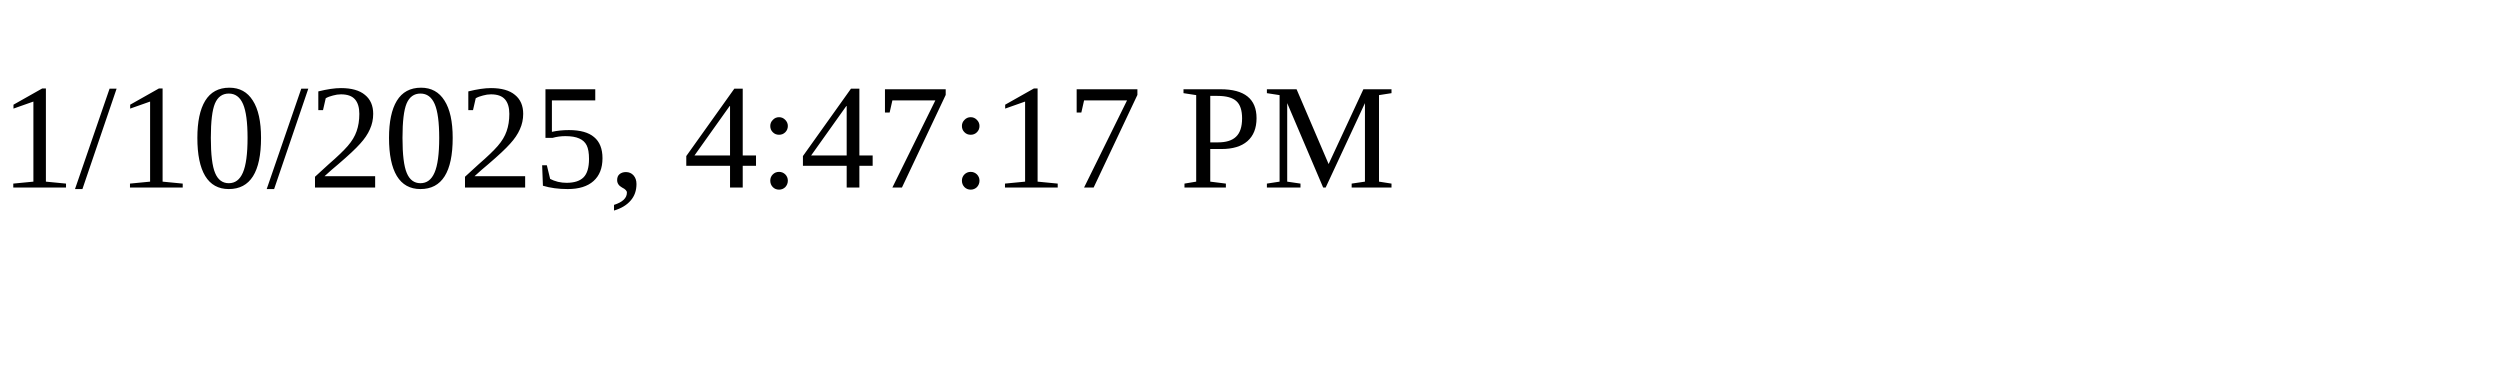
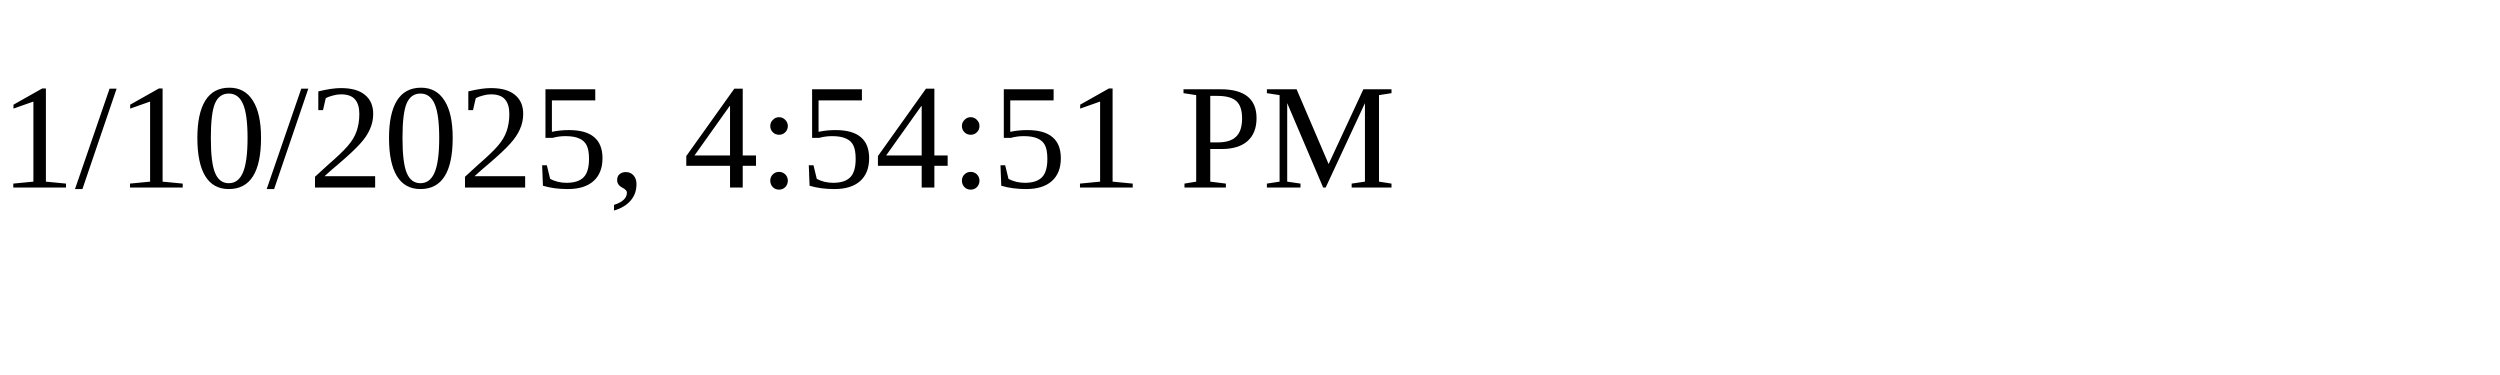
<svg xmlns="http://www.w3.org/2000/svg" height="30" width="200">
-   <text x="0" y="15">1/10/2025, 4:47:17 PM</text>
+   <text x="0" y="15">1/10/2025, 4:54:51 PM</text>
</svg>
